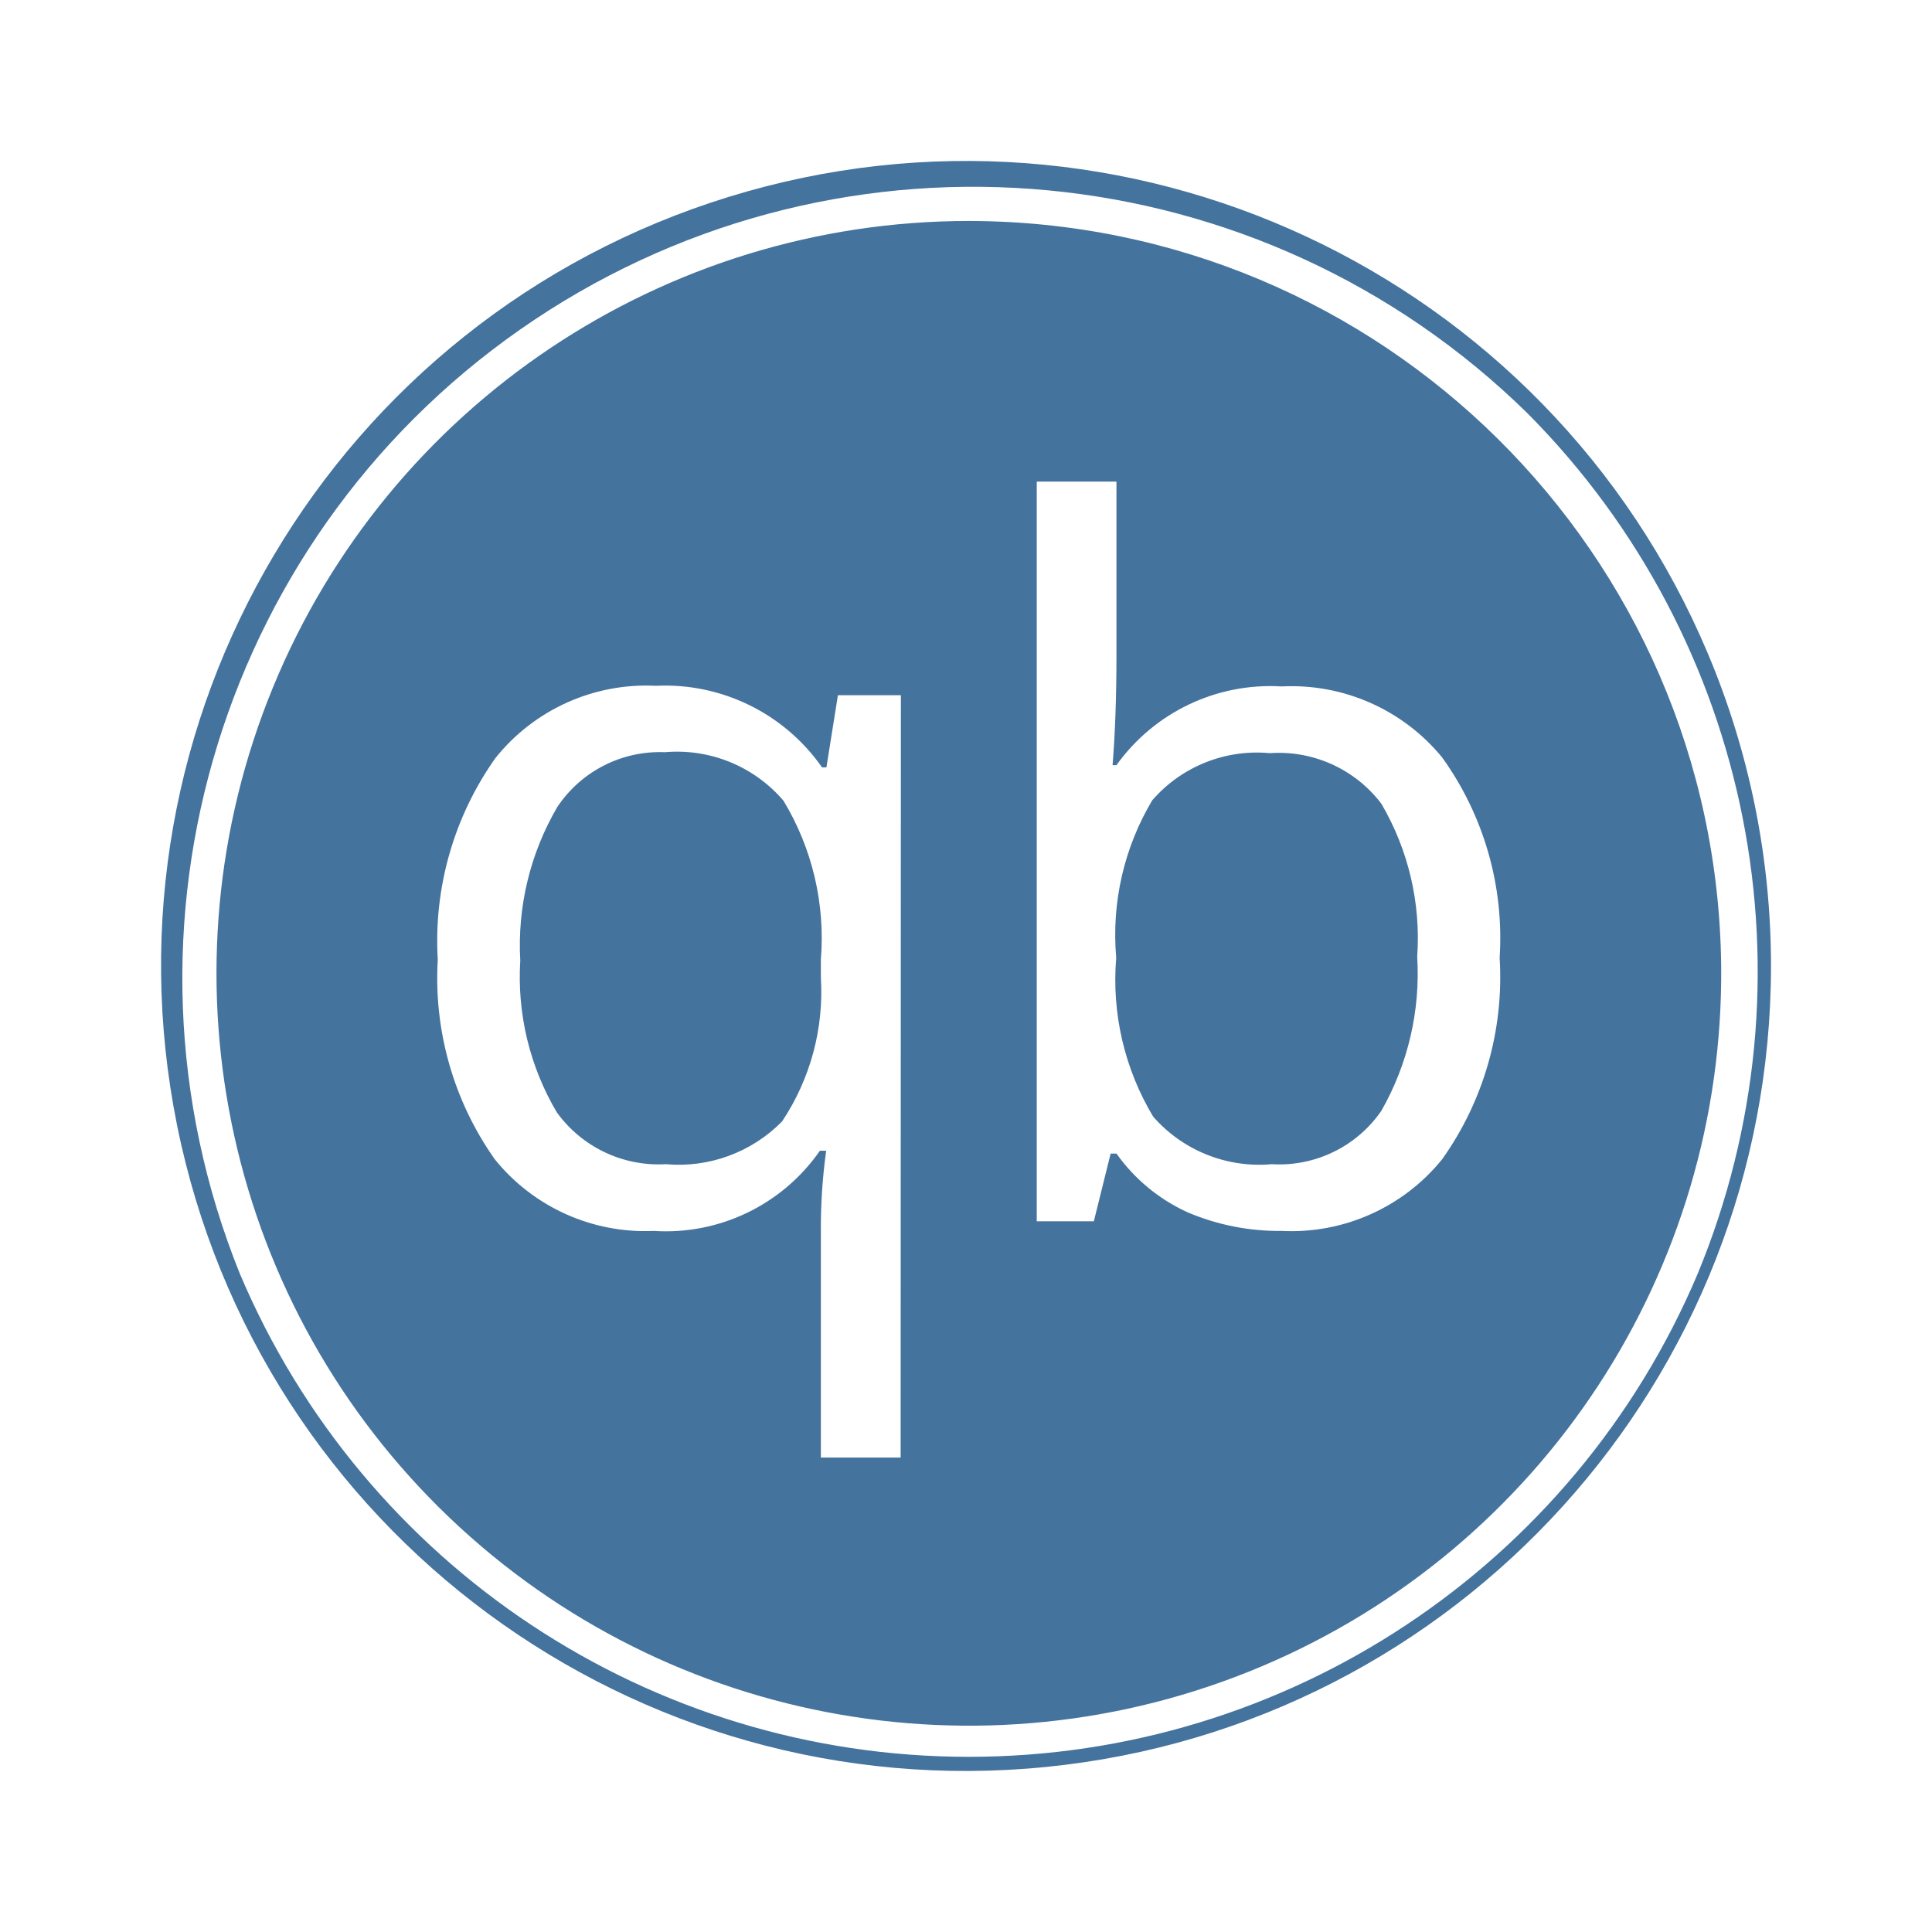
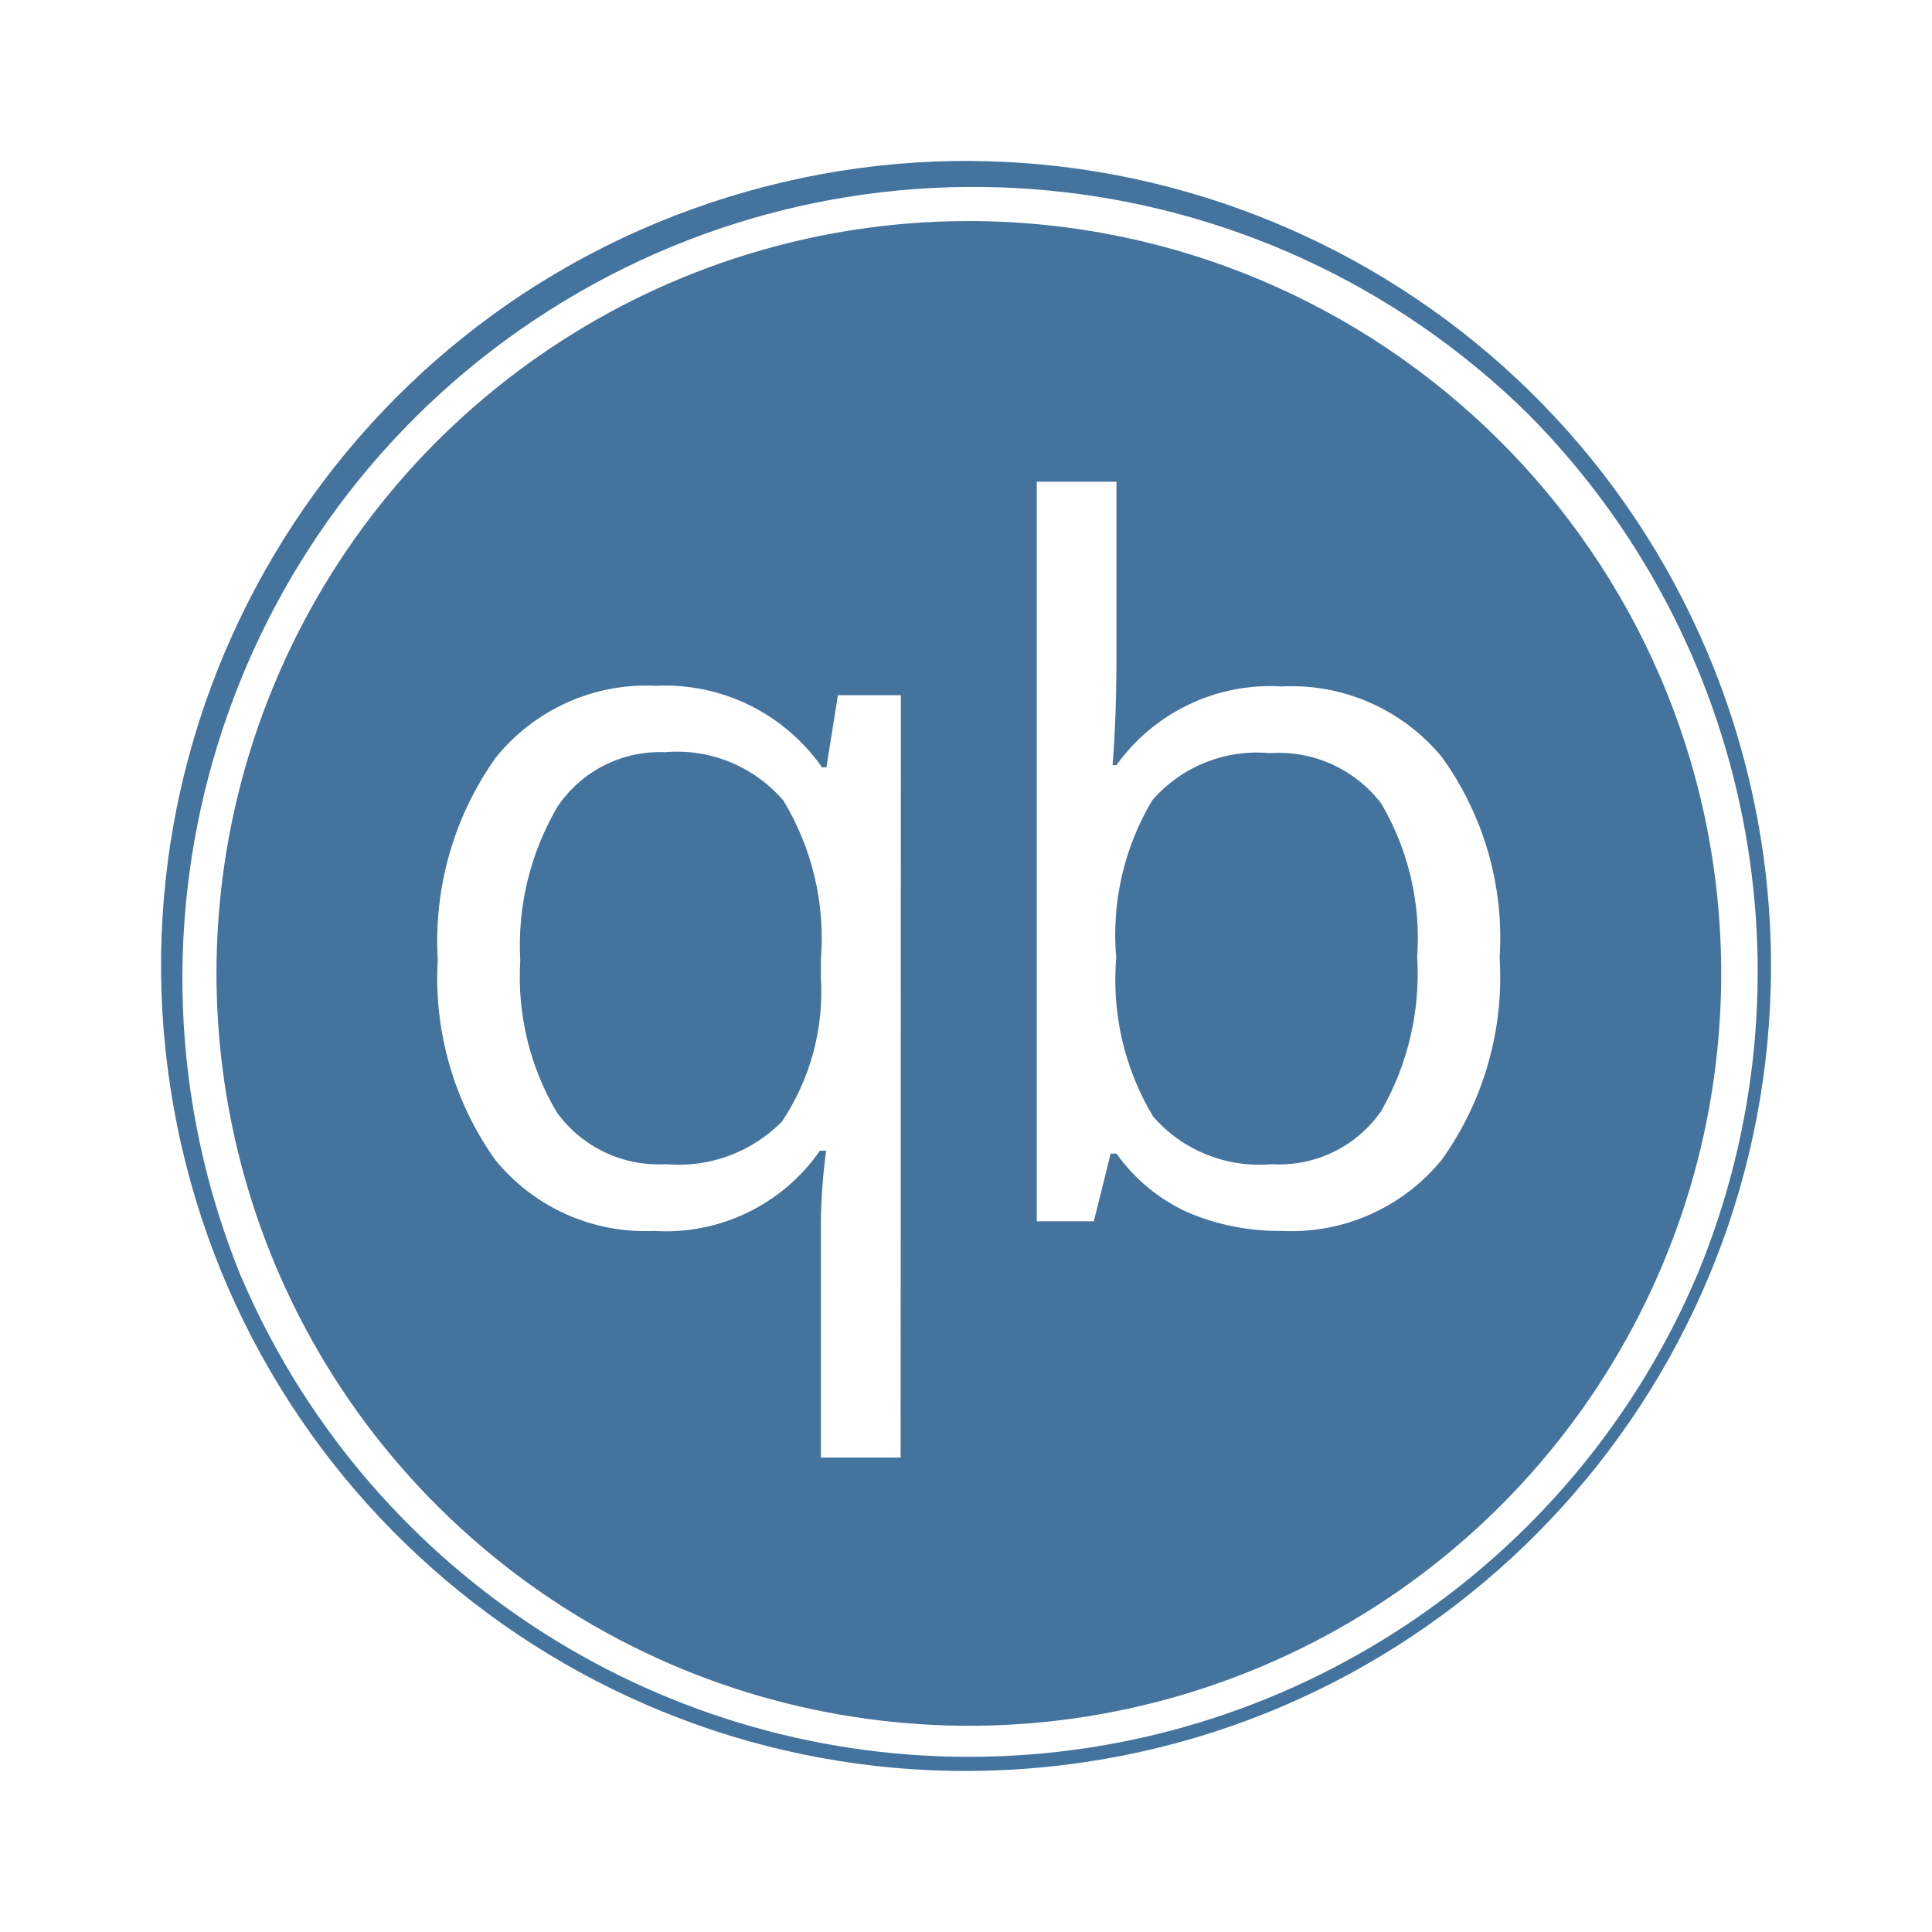
<svg xmlns="http://www.w3.org/2000/svg" viewBox="0 0 24 24">
-   <path fill="#44739e" d="M12.035 2.745a9.346 9.346 0 1 0 9.346 9.254 9.357 9.357 0 0 0-9.346-9.254m-.847 15.361h-.991v-2.797a7 7 0 0 1 .066-1.014h-.078a2.33 2.33 0 0 1-2.064.996 2.4 2.4 0 0 1-1.974-.889 3.9 3.9 0 0 1-.709-2.481 3.93 3.93 0 0 1 .717-2.505 2.4 2.4 0 0 1 1.993-.897 2.38 2.38 0 0 1 2.064 1.014h.054l.143-.897h.782Zm6.726-3.704a2.41 2.41 0 0 1-1.993.889 2.9 2.9 0 0 1-1.17-.232 2.2 2.2 0 0 1-.882-.729h-.072l-.209.841h-.709V5.983h.99v2.162q0 .759-.048 1.36h.048a2.35 2.35 0 0 1 2.052-.978 2.42 2.42 0 0 1 1.993.881 3.84 3.84 0 0 1 .715 2.491 3.9 3.9 0 0 1-.715 2.503m3.302-6.283a9.999 9.999 0 1 0 .784 3.88 10 10 0 0 0-.784-3.88m-.127 7.705a9.832 9.832 0 0 1-18.109 0A9.826 9.826 0 0 1 18.983 5.142a9.835 9.835 0 0 1 2.106 10.682m-12.83-6.48a1.53 1.53 0 0 0-1.336.681 3.4 3.4 0 0 0-.46 1.908 3.3 3.3 0 0 0 .454 1.885 1.56 1.56 0 0 0 1.354.644 1.8 1.8 0 0 0 1.444-.531 2.9 2.9 0 0 0 .482-1.789v-.221a3.3 3.3 0 0 0-.464-1.974 1.74 1.74 0 0 0-1.474-.603m7.515.012a1.72 1.72 0 0 0-1.46.585 3.26 3.26 0 0 0-.448 1.956 3.3 3.3 0 0 0 .459 1.974 1.75 1.75 0 0 0 1.473.591 1.54 1.54 0 0 0 1.361-.662 3.44 3.44 0 0 0 .446-1.915 3.3 3.3 0 0 0-.446-1.902 1.6 1.6 0 0 0-1.385-.627" />
+   <path fill="#44739e" d="M12.035 2.746a9.346 9.346 0 1 0 9.346 9.253 9.357 9.357 0 0 0-9.346-9.253m-.847 15.36h-.991v-2.797a7 7 0 0 1 .066-1.014h-.078a2.33 2.33 0 0 1-2.064.996 2.4 2.4 0 0 1-1.974-.889 3.9 3.9 0 0 1-.709-2.481 3.93 3.93 0 0 1 .717-2.505 2.4 2.4 0 0 1 1.993-.897 2.38 2.38 0 0 1 2.064 1.014h.054l.143-.897h.782Zm6.726-3.704a2.41 2.41 0 0 1-1.993.889 2.9 2.9 0 0 1-1.17-.232 2.2 2.2 0 0 1-.882-.729h-.072l-.209.841h-.709V5.984h.99v2.161q0 .759-.048 1.36h.048a2.35 2.35 0 0 1 2.052-.978 2.42 2.42 0 0 1 1.993.881 3.84 3.84 0 0 1 .715 2.491 3.9 3.9 0 0 1-.715 2.503m3.302-6.283a9.999 9.999 0 1 0 .784 3.88 10 10 0 0 0-.784-3.88m-.127 7.705a9.832 9.832 0 0 1-18.109 0A9.826 9.826 0 0 1 18.983 5.143a9.835 9.835 0 0 1 2.106 10.681m-12.83-6.48a1.53 1.53 0 0 0-1.336.681 3.4 3.4 0 0 0-.46 1.908 3.3 3.3 0 0 0 .454 1.885 1.56 1.56 0 0 0 1.354.644 1.8 1.8 0 0 0 1.444-.531 2.9 2.9 0 0 0 .482-1.789v-.221a3.3 3.3 0 0 0-.464-1.974 1.74 1.74 0 0 0-1.474-.603m7.515.012a1.72 1.72 0 0 0-1.46.585 3.26 3.26 0 0 0-.448 1.956 3.3 3.3 0 0 0 .459 1.974 1.75 1.75 0 0 0 1.473.591 1.54 1.54 0 0 0 1.361-.662 3.44 3.44 0 0 0 .446-1.915 3.3 3.3 0 0 0-.446-1.902 1.6 1.6 0 0 0-1.385-.627" />
</svg>
